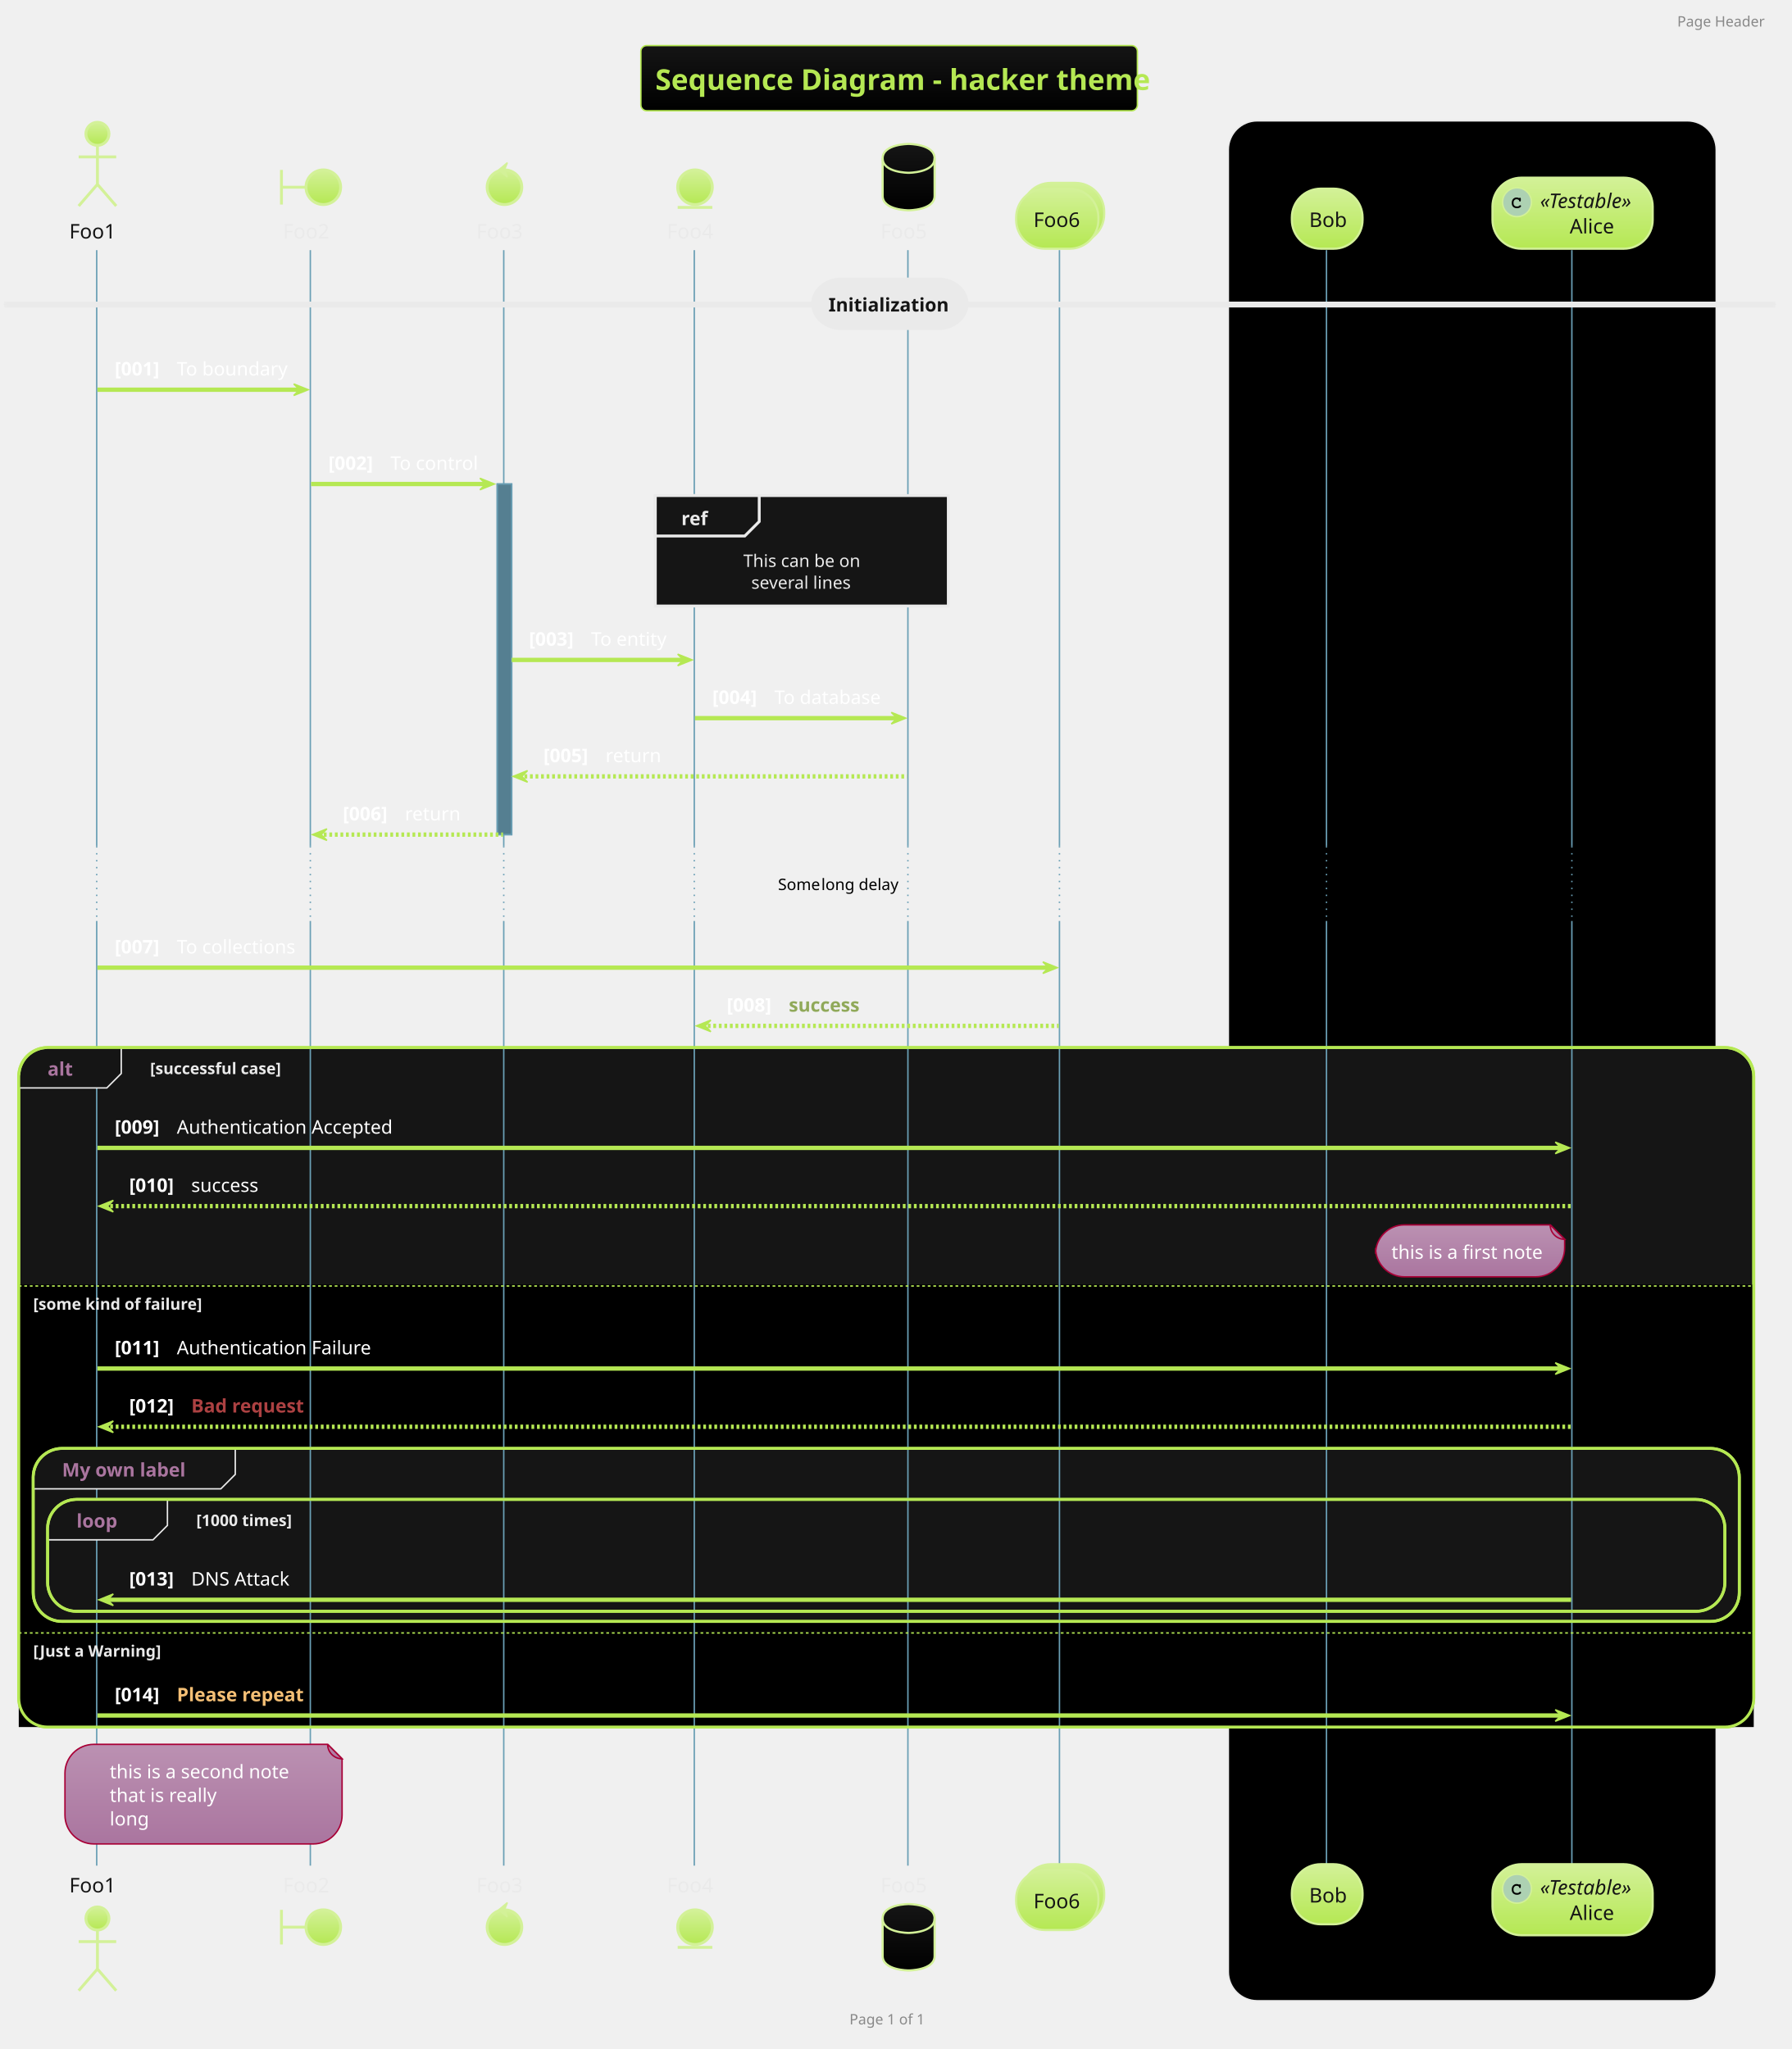
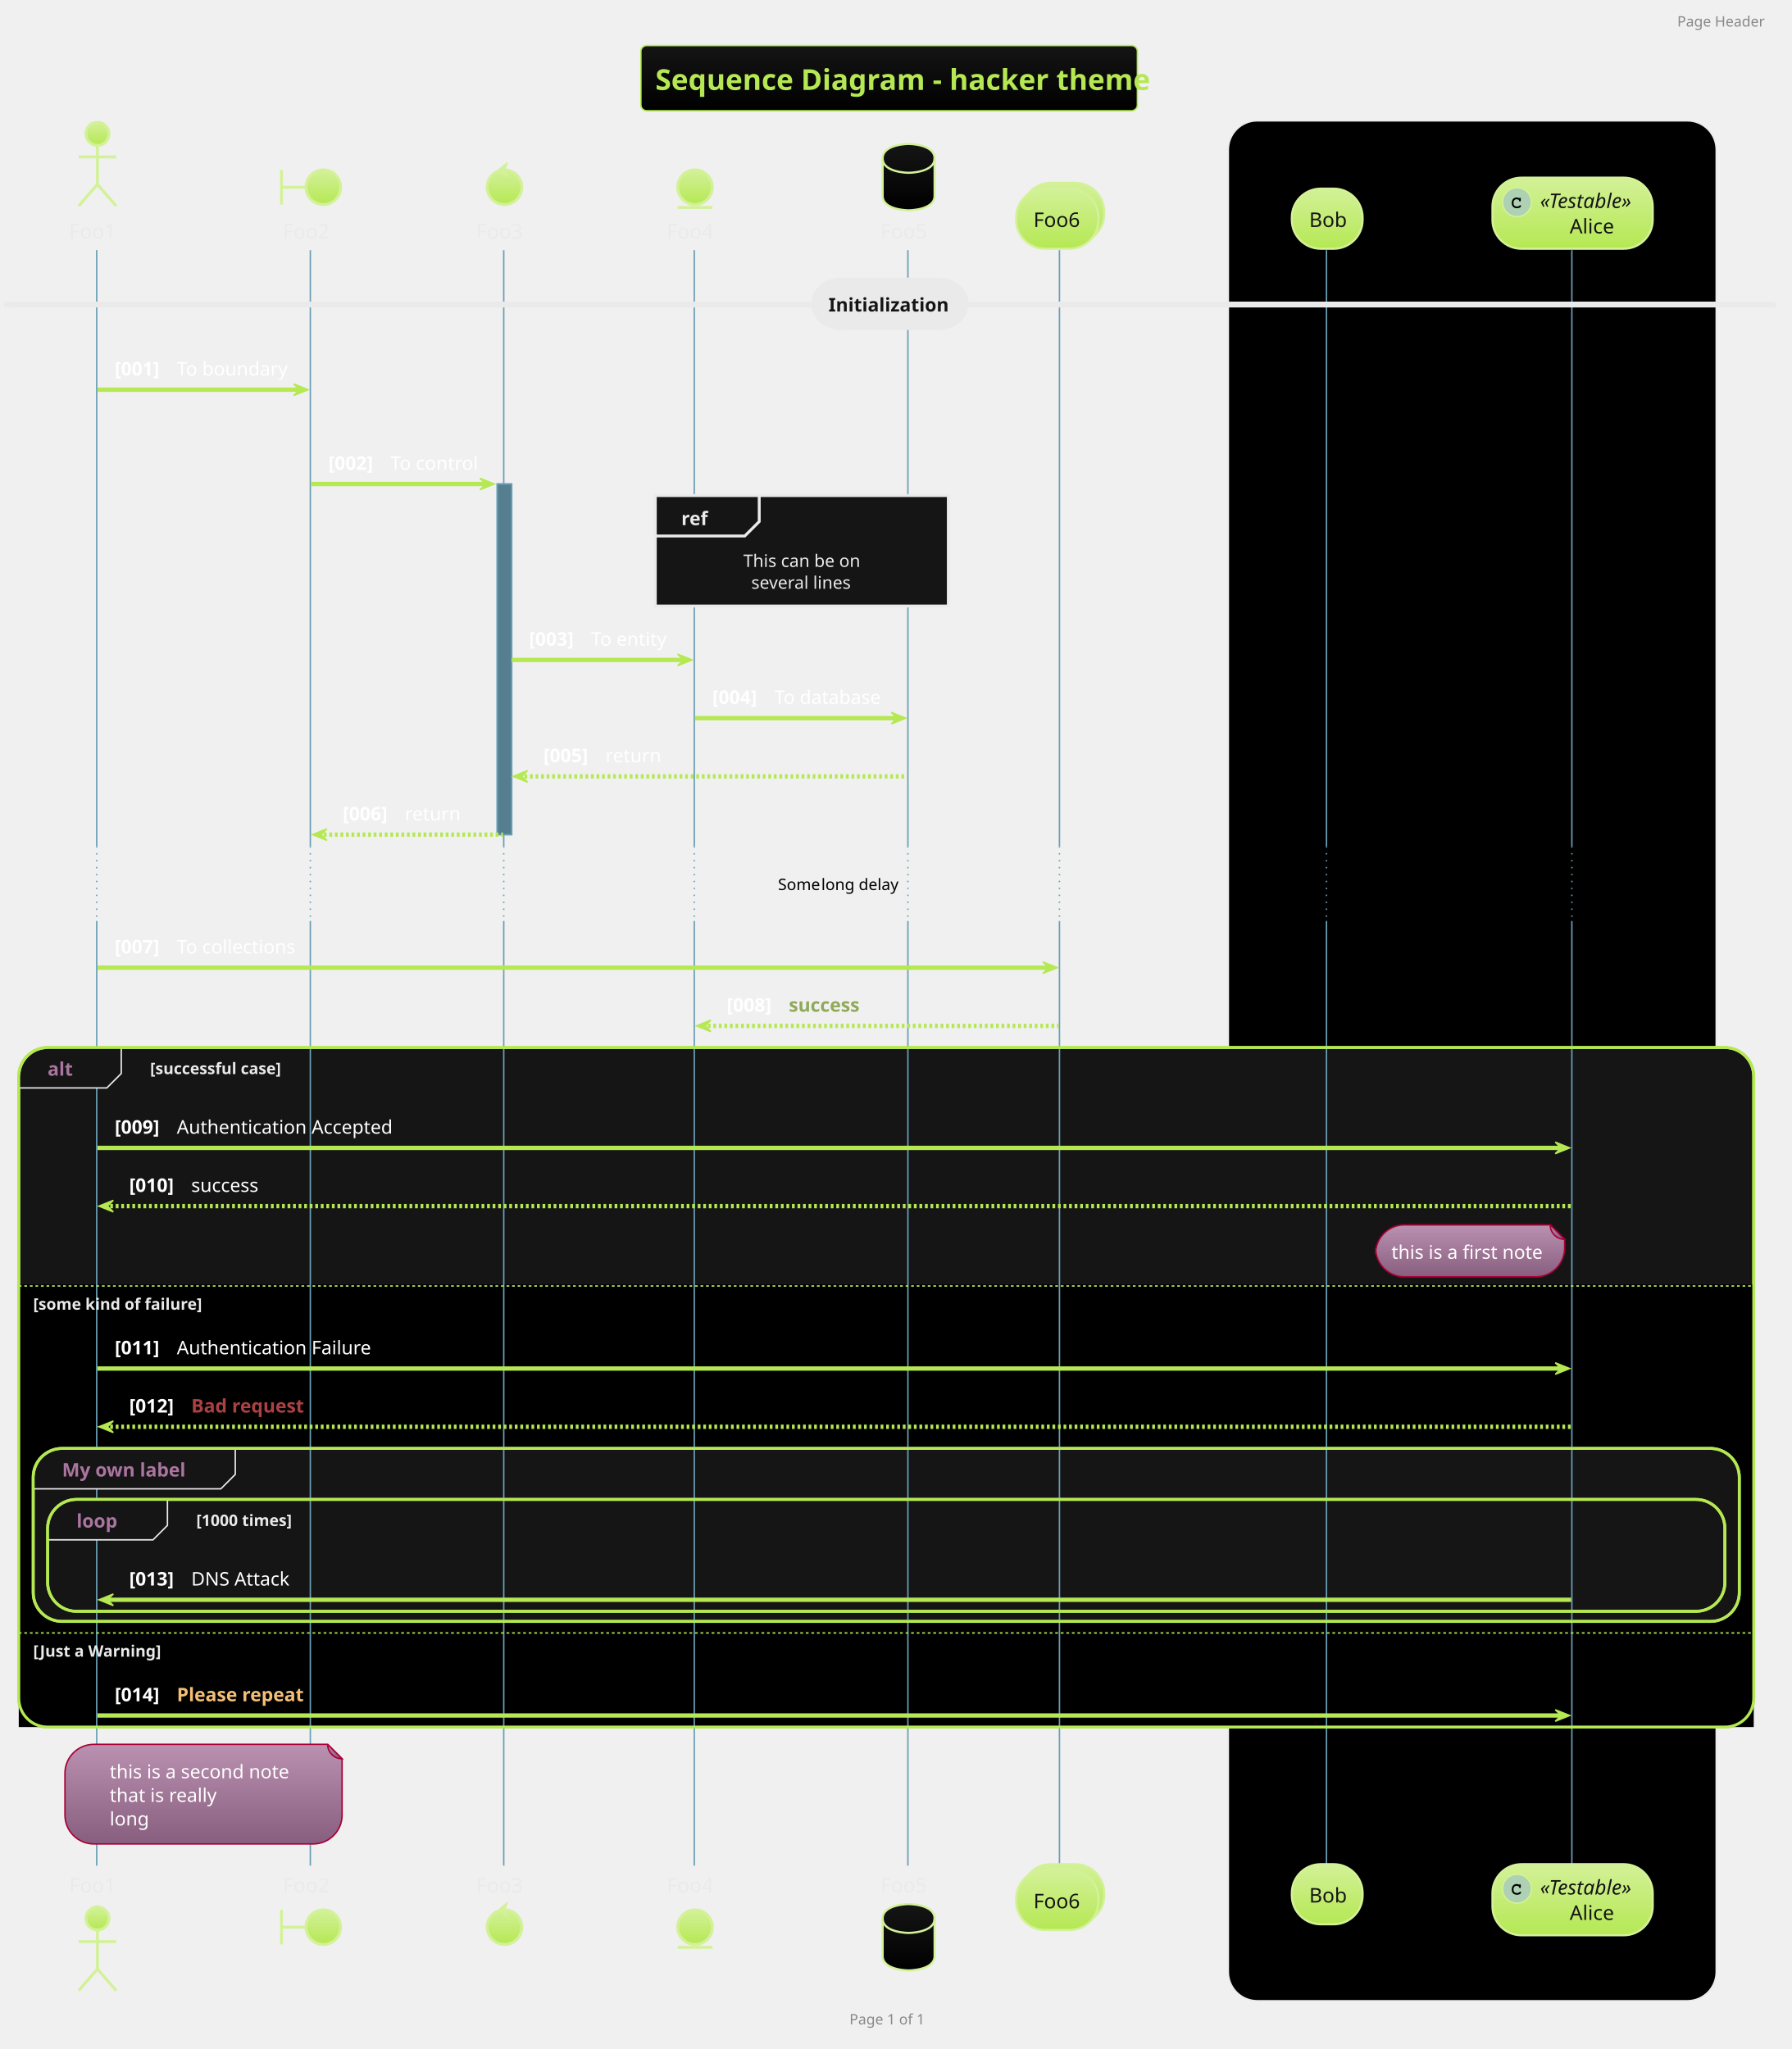
<svg xmlns="http://www.w3.org/2000/svg" contentScriptType="application/ecmascript" contentStyleType="text/css" height="1479.167px" preserveAspectRatio="none" style="width:1293px;height:1479px;background:#000000;" version="1.1" viewBox="0 0 1293 1479" width="1293.75px" zoomAndPan="magnify">
  <defs>
-     <linearGradient id="g1yln9c5dm3n90" x1="50%" x2="50%" y1="0%" y2="100%">
+     <linearGradient id="g5j2tnx1p7xu50" x1="50%" x2="50%" y1="0%" y2="100%">
      <stop offset="0%" stop-color="#151515" />
      <stop offset="100%" stop-color="#000000" />
    </linearGradient>
-     <linearGradient id="g1yln9c5dm3n91" x1="50%" x2="50%" y1="0%" y2="100%">
+     <linearGradient id="g5j2tnx1p7xu51" x1="50%" x2="50%" y1="0%" y2="100%">
      <stop offset="0%" stop-color="#D3F198" />
      <stop offset="100%" stop-color="#B5E853" />
    </linearGradient>
-     <linearGradient id="g1yln9c5dm3n92" x1="50%" x2="50%" y1="0%" y2="100%">
+     <linearGradient id="g5j2tnx1p7xu52" x1="50%" x2="50%" y1="0%" y2="100%">
      <stop offset="0%" stop-color="#BB91B2" />
-       <stop offset="100%" stop-color="#AA759F" />
+       <stop offset="100%" stop-color="#885E7F" />
    </linearGradient>
  </defs>
  <g>
-     <rect fill="url(#g1yln9c5dm3n90)" height="47.038" rx="4.167" ry="4.167" style="stroke: #B5E853; stroke-width: 1.042;" width="358.333" x="462.5" y="32.894" />
+     <rect fill="url(#g5j2tnx1p7xu50)" height="47.038" rx="4.167" ry="4.167" style="stroke: #B5E853; stroke-width: 1.042;" width="358.333" x="462.5" y="32.894" />
    <text fill="#B5E853" font-family="&quot;Verdana&quot;" font-size="20.833" font-weight="bold" lengthAdjust="spacingAndGlyphs" textLength="337.5" x="472.917" y="64.937">Sequence Diagram - hacker theme</text>
    <rect fill="#000000" height="1356.95" rx="20.833" ry="20.833" style="stroke: #EAEAEA; stroke-width: 1.042;" width="352.083" x="886.458" y="87.223" />
    <text fill="#000000" font-family="&quot;Verdana&quot;" font-size="13.542" font-weight="bold" lengthAdjust="spacingAndGlyphs" textLength="105.208" x="1009.896" y="106.489">Internal Service</text>
    <rect fill="#557F91" height="253.068" style="stroke: #6A9FB5; stroke-width: 1.042;" width="10.417" x="358.854" y="349.373" />
    <rect fill="#151515" height="490.478" rx="20.833" ry="20.833" style="stroke: #B5E853; stroke-width: 2.083;" width="1252.083" x="13.542" y="756.128" />
    <rect fill="#000000" height="250.448" style="stroke: none; stroke-width: 1.042;" width="1252.083" x="13.542" y="927.213" />
    <rect fill="#151515" height="124.886" rx="20.833" ry="20.833" style="stroke: #B5E853; stroke-width: 2.083;" width="1231.25" x="23.958" y="1045.483" />
    <rect fill="#151515" height="80.77" rx="20.833" ry="20.833" style="stroke: #B5E853; stroke-width: 2.083;" width="1210.417" x="34.375" y="1082.308" />
    <rect fill="#000000" height="68.945" style="stroke: none; stroke-width: 1.042;" width="1252.083" x="13.542" y="1177.661" />
    <line style="stroke: #6A9FB5; stroke-width: 1.042;" x1="69.792" x2="69.792" y1="180.566" y2="610.775" />
    <line style="stroke: #6A9FB5; stroke-width: 1.042; stroke-dasharray: 1.0,4.0;" x1="69.792" x2="69.792" y1="610.775" y2="664.77" />
    <line style="stroke: #6A9FB5; stroke-width: 1.042;" x1="69.792" x2="69.792" y1="664.77" y2="1346.663" />
    <line style="stroke: #6A9FB5; stroke-width: 1.042;" x1="223.958" x2="223.958" y1="180.566" y2="610.775" />
    <line style="stroke: #6A9FB5; stroke-width: 1.042; stroke-dasharray: 1.0,4.0;" x1="223.958" x2="223.958" y1="610.775" y2="664.77" />
    <line style="stroke: #6A9FB5; stroke-width: 1.042;" x1="223.958" x2="223.958" y1="664.77" y2="1346.663" />
    <line style="stroke: #6A9FB5; stroke-width: 1.042;" x1="363.542" x2="363.542" y1="180.566" y2="610.775" />
    <line style="stroke: #6A9FB5; stroke-width: 1.042; stroke-dasharray: 1.0,4.0;" x1="363.542" x2="363.542" y1="610.775" y2="664.77" />
    <line style="stroke: #6A9FB5; stroke-width: 1.042;" x1="363.542" x2="363.542" y1="664.77" y2="1346.663" />
    <line style="stroke: #6A9FB5; stroke-width: 1.042;" x1="501.042" x2="501.042" y1="180.566" y2="610.775" />
    <line style="stroke: #6A9FB5; stroke-width: 1.042; stroke-dasharray: 1.0,4.0;" x1="501.042" x2="501.042" y1="610.775" y2="664.77" />
    <line style="stroke: #6A9FB5; stroke-width: 1.042;" x1="501.042" x2="501.042" y1="664.77" y2="1346.663" />
    <line style="stroke: #6A9FB5; stroke-width: 1.042;" x1="655.208" x2="655.208" y1="180.566" y2="610.775" />
    <line style="stroke: #6A9FB5; stroke-width: 1.042; stroke-dasharray: 1.0,4.0;" x1="655.208" x2="655.208" y1="610.775" y2="664.77" />
    <line style="stroke: #6A9FB5; stroke-width: 1.042;" x1="655.208" x2="655.208" y1="664.77" y2="1346.663" />
    <line style="stroke: #6A9FB5; stroke-width: 1.042;" x1="764.583" x2="764.583" y1="180.566" y2="610.775" />
    <line style="stroke: #6A9FB5; stroke-width: 1.042; stroke-dasharray: 1.0,4.0;" x1="764.583" x2="764.583" y1="610.775" y2="664.77" />
    <line style="stroke: #6A9FB5; stroke-width: 1.042;" x1="764.583" x2="764.583" y1="664.77" y2="1346.663" />
    <line style="stroke: #6A9FB5; stroke-width: 1.042;" x1="957.292" x2="957.292" y1="180.566" y2="610.775" />
    <line style="stroke: #6A9FB5; stroke-width: 1.042; stroke-dasharray: 1.0,4.0;" x1="957.292" x2="957.292" y1="610.775" y2="664.77" />
    <line style="stroke: #6A9FB5; stroke-width: 1.042;" x1="957.292" x2="957.292" y1="664.77" y2="1346.663" />
    <line style="stroke: #6A9FB5; stroke-width: 1.042;" x1="1134.375" x2="1134.375" y1="180.566" y2="610.775" />
    <line style="stroke: #6A9FB5; stroke-width: 1.042; stroke-dasharray: 1.0,4.0;" x1="1134.375" x2="1134.375" y1="610.775" y2="664.77" />
    <line style="stroke: #6A9FB5; stroke-width: 1.042;" x1="1134.375" x2="1134.375" y1="664.77" y2="1346.663" />
-     <text fill="#151515" font-family="&quot;Verdana&quot;" font-size="14.583" lengthAdjust="spacingAndGlyphs" textLength="34.375" x="50" y="172.154">Foo1</text>
-     <ellipse cx="70.312" cy="96.598" fill="url(#g1yln9c5dm3n91)" rx="8.333" ry="8.333" style="stroke: #D3F198; stroke-width: 2.083;" />
+     <text fill="#EAEAEA" font-family="&quot;Verdana&quot;" font-size="14.583" lengthAdjust="spacingAndGlyphs" textLength="34.375" x="50" y="172.154">Foo1</text>
+     <ellipse cx="70.312" cy="96.598" fill="url(#g5j2tnx1p7xu51)" rx="8.333" ry="8.333" style="stroke: #D3F198; stroke-width: 2.083;" />
    <path d="M70.312,104.932 L70.312,133.057 M56.771,113.265 L83.854,113.265 M70.312,133.057 L56.771,148.682 M70.312,133.057 L83.854,148.682 " fill="none" style="stroke: #D3F198; stroke-width: 2.083;" />
-     <text fill="#151515" font-family="&quot;Verdana&quot;" font-size="14.583" lengthAdjust="spacingAndGlyphs" textLength="34.375" x="50" y="1365.969">Foo1</text>
-     <ellipse cx="70.312" cy="1384.798" fill="url(#g1yln9c5dm3n91)" rx="8.333" ry="8.333" style="stroke: #D3F198; stroke-width: 2.083;" />
+     <text fill="#EAEAEA" font-family="&quot;Verdana&quot;" font-size="14.583" lengthAdjust="spacingAndGlyphs" textLength="34.375" x="50" y="1365.969">Foo1</text>
+     <ellipse cx="70.312" cy="1384.798" fill="url(#g5j2tnx1p7xu51)" rx="8.333" ry="8.333" style="stroke: #D3F198; stroke-width: 2.083;" />
    <path d="M70.312,1393.131 L70.312,1421.256 M56.771,1401.465 L83.854,1401.465 M70.312,1421.256 L56.771,1436.881 M70.312,1421.256 L83.854,1436.881 " fill="none" style="stroke: #D3F198; stroke-width: 2.083;" />
    <text fill="#EAEAEA" font-family="&quot;Verdana&quot;" font-size="14.583" lengthAdjust="spacingAndGlyphs" textLength="34.375" x="204.167" y="172.154">Foo2</text>
    <path d="M203.125,122.64 L203.125,147.64 M203.125,135.14 L220.833,135.14 " fill="none" style="stroke: #D3F198; stroke-width: 2.083;" />
-     <ellipse cx="233.333" cy="135.14" fill="url(#g1yln9c5dm3n91)" rx="12.5" ry="12.5" style="stroke: #D3F198; stroke-width: 2.083;" />
+     <ellipse cx="233.333" cy="135.14" fill="url(#g5j2tnx1p7xu51)" rx="12.5" ry="12.5" style="stroke: #D3F198; stroke-width: 2.083;" />
    <text fill="#EAEAEA" font-family="&quot;Verdana&quot;" font-size="14.583" lengthAdjust="spacingAndGlyphs" textLength="34.375" x="204.167" y="1365.969">Foo2</text>
    <path d="M203.125,1378.548 L203.125,1403.548 M203.125,1391.048 L220.833,1391.048 " fill="none" style="stroke: #D3F198; stroke-width: 2.083;" />
-     <ellipse cx="233.333" cy="1391.048" fill="url(#g1yln9c5dm3n91)" rx="12.5" ry="12.5" style="stroke: #D3F198; stroke-width: 2.083;" />
+     <ellipse cx="233.333" cy="1391.048" fill="url(#g5j2tnx1p7xu51)" rx="12.5" ry="12.5" style="stroke: #D3F198; stroke-width: 2.083;" />
    <text fill="#EAEAEA" font-family="&quot;Verdana&quot;" font-size="14.583" lengthAdjust="spacingAndGlyphs" textLength="34.375" x="343.75" y="172.154">Foo3</text>
-     <ellipse cx="364.062" cy="135.14" fill="url(#g1yln9c5dm3n91)" rx="12.5" ry="12.5" style="stroke: #D3F198; stroke-width: 2.083;" />
+     <ellipse cx="364.062" cy="135.14" fill="url(#g5j2tnx1p7xu51)" rx="12.5" ry="12.5" style="stroke: #D3F198; stroke-width: 2.083;" />
    <polygon fill="#D3F198" points="359.896,122.64,366.146,117.432,364.062,122.64,366.146,127.848,359.896,122.64" style="stroke: #D3F198; stroke-width: 1.042;" />
    <text fill="#EAEAEA" font-family="&quot;Verdana&quot;" font-size="14.583" lengthAdjust="spacingAndGlyphs" textLength="34.375" x="343.75" y="1365.969">Foo3</text>
-     <ellipse cx="364.062" cy="1391.048" fill="url(#g1yln9c5dm3n91)" rx="12.5" ry="12.5" style="stroke: #D3F198; stroke-width: 2.083;" />
+     <ellipse cx="364.062" cy="1391.048" fill="url(#g5j2tnx1p7xu51)" rx="12.5" ry="12.5" style="stroke: #D3F198; stroke-width: 2.083;" />
    <polygon fill="#D3F198" points="359.896,1378.548,366.146,1373.34,364.062,1378.548,366.146,1383.756,359.896,1378.548" style="stroke: #D3F198; stroke-width: 1.042;" />
    <text fill="#EAEAEA" font-family="&quot;Verdana&quot;" font-size="14.583" lengthAdjust="spacingAndGlyphs" textLength="34.375" x="481.25" y="172.154">Foo4</text>
-     <ellipse cx="501.562" cy="135.14" fill="url(#g1yln9c5dm3n91)" rx="12.5" ry="12.5" style="stroke: #D3F198; stroke-width: 2.083;" />
+     <ellipse cx="501.562" cy="135.14" fill="url(#g5j2tnx1p7xu51)" rx="12.5" ry="12.5" style="stroke: #D3F198; stroke-width: 2.083;" />
    <line style="stroke: #D3F198; stroke-width: 2.083;" x1="489.062" x2="514.062" y1="149.723" y2="149.723" />
    <text fill="#EAEAEA" font-family="&quot;Verdana&quot;" font-size="14.583" lengthAdjust="spacingAndGlyphs" textLength="34.375" x="481.25" y="1365.969">Foo4</text>
-     <ellipse cx="501.562" cy="1391.048" fill="url(#g1yln9c5dm3n91)" rx="12.5" ry="12.5" style="stroke: #D3F198; stroke-width: 2.083;" />
+     <ellipse cx="501.562" cy="1391.048" fill="url(#g5j2tnx1p7xu51)" rx="12.5" ry="12.5" style="stroke: #D3F198; stroke-width: 2.083;" />
    <line style="stroke: #D3F198; stroke-width: 2.083;" x1="489.062" x2="514.062" y1="1405.631" y2="1405.631" />
    <text fill="#EAEAEA" font-family="&quot;Verdana&quot;" font-size="14.583" lengthAdjust="spacingAndGlyphs" textLength="34.375" x="635.417" y="172.154">Foo5</text>
-     <path d="M636.979,114.307 C636.979,103.89 655.729,103.89 655.729,103.89 C655.729,103.89 674.479,103.89 674.479,114.307 L674.479,141.39 C674.479,151.807 655.729,151.807 655.729,151.807 C655.729,151.807 636.979,151.807 636.979,141.39 L636.979,114.307 " fill="url(#g1yln9c5dm3n90)" style="stroke: #D3F198; stroke-width: 1.562;" />
+     <path d="M636.979,114.307 C636.979,103.89 655.729,103.89 655.729,103.89 C655.729,103.89 674.479,103.89 674.479,114.307 L674.479,141.39 C674.479,151.807 655.729,151.807 655.729,151.807 C655.729,151.807 636.979,151.807 636.979,141.39 L636.979,114.307 " fill="url(#g5j2tnx1p7xu50)" style="stroke: #D3F198; stroke-width: 1.562;" />
    <path d="M636.979,114.307 C636.979,124.723 655.729,124.723 655.729,124.723 C655.729,124.723 674.479,124.723 674.479,114.307 " fill="none" style="stroke: #D3F198; stroke-width: 1.562;" />
    <text fill="#EAEAEA" font-family="&quot;Verdana&quot;" font-size="14.583" lengthAdjust="spacingAndGlyphs" textLength="34.375" x="635.417" y="1365.969">Foo5</text>
-     <path d="M636.979,1384.798 C636.979,1374.381 655.729,1374.381 655.729,1374.381 C655.729,1374.381 674.479,1374.381 674.479,1384.798 L674.479,1411.881 C674.479,1422.298 655.729,1422.298 655.729,1422.298 C655.729,1422.298 636.979,1422.298 636.979,1411.881 L636.979,1384.798 " fill="url(#g1yln9c5dm3n90)" style="stroke: #D3F198; stroke-width: 1.562;" />
+     <path d="M636.979,1384.798 C636.979,1374.381 655.729,1374.381 655.729,1374.381 C655.729,1374.381 674.479,1374.381 674.479,1384.798 L674.479,1411.881 C674.479,1422.298 655.729,1422.298 655.729,1422.298 C655.729,1422.298 636.979,1422.298 636.979,1411.881 L636.979,1384.798 " fill="url(#g5j2tnx1p7xu50)" style="stroke: #D3F198; stroke-width: 1.562;" />
    <path d="M636.979,1384.798 C636.979,1395.215 655.729,1395.215 655.729,1395.215 C655.729,1395.215 674.479,1395.215 674.479,1384.798 " fill="none" style="stroke: #D3F198; stroke-width: 1.562;" />
-     <rect fill="url(#g1yln9c5dm3n91)" height="43.343" rx="20.833" ry="20.833" style="stroke: #D3F198; stroke-width: 1.562;" width="59.375" x="737.5" y="132.015" />
-     <rect fill="url(#g1yln9c5dm3n91)" height="43.343" rx="20.833" ry="20.833" style="stroke: #D3F198; stroke-width: 1.562;" width="59.375" x="733.333" y="136.182" />
+     <rect fill="url(#g5j2tnx1p7xu51)" height="43.343" rx="20.833" ry="20.833" style="stroke: #D3F198; stroke-width: 1.562;" width="59.375" x="737.5" y="132.015" />
+     <rect fill="url(#g5j2tnx1p7xu51)" height="43.343" rx="20.833" ry="20.833" style="stroke: #D3F198; stroke-width: 1.562;" width="59.375" x="733.333" y="136.182" />
    <text fill="#151515" font-family="&quot;Verdana&quot;" font-size="14.583" lengthAdjust="spacingAndGlyphs" textLength="34.375" x="745.833" y="163.82">Foo6</text>
-     <rect fill="url(#g1yln9c5dm3n91)" height="43.343" rx="20.833" ry="20.833" style="stroke: #D3F198; stroke-width: 1.562;" width="59.375" x="737.5" y="1345.622" />
-     <rect fill="url(#g1yln9c5dm3n91)" height="43.343" rx="20.833" ry="20.833" style="stroke: #D3F198; stroke-width: 1.562;" width="59.375" x="733.333" y="1349.788" />
+     <rect fill="url(#g5j2tnx1p7xu51)" height="43.343" rx="20.833" ry="20.833" style="stroke: #D3F198; stroke-width: 1.562;" width="59.375" x="737.5" y="1345.622" />
+     <rect fill="url(#g5j2tnx1p7xu51)" height="43.343" rx="20.833" ry="20.833" style="stroke: #D3F198; stroke-width: 1.562;" width="59.375" x="733.333" y="1349.788" />
    <text fill="#151515" font-family="&quot;Verdana&quot;" font-size="14.583" lengthAdjust="spacingAndGlyphs" textLength="34.375" x="745.833" y="1377.427">Foo6</text>
-     <rect fill="url(#g1yln9c5dm3n91)" height="43.343" rx="20.833" ry="20.833" style="stroke: #D3F198; stroke-width: 1.562;" width="51.042" x="932.292" y="136.182" />
+     <rect fill="url(#g5j2tnx1p7xu51)" height="43.343" rx="20.833" ry="20.833" style="stroke: #D3F198; stroke-width: 1.562;" width="51.042" x="932.292" y="136.182" />
    <text fill="#151515" font-family="&quot;Verdana&quot;" font-size="14.583" lengthAdjust="spacingAndGlyphs" textLength="26.042" x="944.792" y="163.82">Bob</text>
-     <rect fill="url(#g1yln9c5dm3n91)" height="43.343" rx="20.833" ry="20.833" style="stroke: #D3F198; stroke-width: 1.562;" width="51.042" x="932.292" y="1345.622" />
+     <rect fill="url(#g5j2tnx1p7xu51)" height="43.343" rx="20.833" ry="20.833" style="stroke: #D3F198; stroke-width: 1.562;" width="51.042" x="932.292" y="1345.622" />
    <text fill="#151515" font-family="&quot;Verdana&quot;" font-size="14.583" lengthAdjust="spacingAndGlyphs" textLength="26.042" x="944.792" y="1373.261">Bob</text>
-     <rect fill="url(#g1yln9c5dm3n91)" height="51.27" rx="20.833" ry="20.833" style="stroke: #D3F198; stroke-width: 1.562;" width="115.625" x="1077.083" y="128.255" />
+     <rect fill="url(#g5j2tnx1p7xu51)" height="51.27" rx="20.833" ry="20.833" style="stroke: #D3F198; stroke-width: 1.562;" width="115.625" x="1077.083" y="128.255" />
    <ellipse cx="1094.792" cy="145.964" fill="#ADD1B2" rx="10.417" ry="10.417" style="stroke: #D3F198; stroke-width: 1.042;" />
    <path d="M1096.338,143.05 Q1096.452,142.887 1096.59,142.806 Q1096.728,142.725 1096.891,142.725 Q1097.168,142.725 1097.339,142.92 Q1097.51,143.115 1097.51,143.555 L1097.51,144.629 Q1097.51,145.068 1097.339,145.264 Q1097.168,145.459 1096.891,145.459 Q1096.631,145.459 1096.484,145.312 Q1096.338,145.182 1096.256,144.792 Q1096.224,144.531 1096.094,144.401 Q1095.833,144.124 1095.386,143.962 Q1094.938,143.799 1094.482,143.799 Q1093.929,143.799 1093.457,144.043 Q1092.985,144.287 1092.627,144.832 Q1092.269,145.378 1092.269,146.143 L1092.269,146.956 Q1092.269,147.852 1092.928,148.454 Q1093.587,149.056 1094.743,149.056 Q1095.443,149.056 1095.931,148.877 Q1096.208,148.763 1096.517,148.438 Q1096.712,148.242 1096.826,148.185 Q1096.94,148.128 1097.07,148.128 Q1097.331,148.128 1097.518,148.315 Q1097.705,148.503 1097.705,148.763 Q1097.705,149.023 1097.445,149.316 Q1097.07,149.74 1096.484,149.984 Q1095.703,150.309 1094.759,150.309 Q1093.636,150.309 1092.757,149.853 Q1092.025,149.495 1091.52,148.698 Q1091.016,147.9 1091.016,146.973 L1091.016,146.126 Q1091.016,145.15 1091.471,144.303 Q1091.927,143.457 1092.733,143.001 Q1093.538,142.546 1094.434,142.546 Q1094.987,142.546 1095.459,142.668 Q1095.931,142.79 1096.338,143.05 Z " />
    <text fill="#151515" font-family="&quot;Verdana&quot;" font-size="14.583" font-style="italic" lengthAdjust="spacingAndGlyphs" textLength="73.958" x="1111.458" y="150.13">«Testable»</text>
    <text fill="#151515" font-family="&quot;Verdana&quot;" font-size="14.583" lengthAdjust="spacingAndGlyphs" textLength="31.25" x="1132.812" y="168.473">Alice</text>
-     <rect fill="url(#g1yln9c5dm3n91)" height="51.27" rx="20.833" ry="20.833" style="stroke: #D3F198; stroke-width: 1.562;" width="115.625" x="1077.083" y="1345.622" />
+     <rect fill="url(#g5j2tnx1p7xu51)" height="51.27" rx="20.833" ry="20.833" style="stroke: #D3F198; stroke-width: 1.562;" width="115.625" x="1077.083" y="1345.622" />
    <ellipse cx="1094.792" cy="1363.33" fill="#ADD1B2" rx="10.417" ry="10.417" style="stroke: #D3F198; stroke-width: 1.042;" />
    <path d="M1096.338,1360.417 Q1096.452,1360.254 1096.59,1360.172 Q1096.728,1360.091 1096.891,1360.091 Q1097.168,1360.091 1097.339,1360.286 Q1097.51,1360.482 1097.51,1360.921 L1097.51,1361.995 Q1097.51,1362.435 1097.339,1362.63 Q1097.168,1362.825 1096.891,1362.825 Q1096.631,1362.825 1096.484,1362.679 Q1096.338,1362.549 1096.256,1362.158 Q1096.224,1361.898 1096.094,1361.768 Q1095.833,1361.491 1095.386,1361.328 Q1094.938,1361.165 1094.482,1361.165 Q1093.929,1361.165 1093.457,1361.409 Q1092.985,1361.654 1092.627,1362.199 Q1092.269,1362.744 1092.269,1363.509 L1092.269,1364.323 Q1092.269,1365.218 1092.928,1365.82 Q1093.587,1366.422 1094.743,1366.422 Q1095.443,1366.422 1095.931,1366.244 Q1096.208,1366.13 1096.517,1365.804 Q1096.712,1365.609 1096.826,1365.552 Q1096.94,1365.495 1097.07,1365.495 Q1097.331,1365.495 1097.518,1365.682 Q1097.705,1365.869 1097.705,1366.13 Q1097.705,1366.39 1097.445,1366.683 Q1097.07,1367.106 1096.484,1367.35 Q1095.703,1367.676 1094.759,1367.676 Q1093.636,1367.676 1092.757,1367.22 Q1092.025,1366.862 1091.52,1366.064 Q1091.016,1365.267 1091.016,1364.339 L1091.016,1363.493 Q1091.016,1362.516 1091.471,1361.67 Q1091.927,1360.824 1092.733,1360.368 Q1093.538,1359.912 1094.434,1359.912 Q1094.987,1359.912 1095.459,1360.034 Q1095.931,1360.156 1096.338,1360.417 Z " />
    <text fill="#151515" font-family="&quot;Verdana&quot;" font-size="14.583" font-style="italic" lengthAdjust="spacingAndGlyphs" textLength="73.958" x="1111.458" y="1367.497">«Testable»</text>
    <text fill="#151515" font-family="&quot;Verdana&quot;" font-size="14.583" lengthAdjust="spacingAndGlyphs" textLength="31.25" x="1132.812" y="1385.84">Alice</text>
    <rect fill="#557F91" height="253.068" style="stroke: #6A9FB5; stroke-width: 1.042;" width="10.417" x="358.854" y="349.373" />
    <rect fill="#EAEAEA" height="3.125" rx="20.833" ry="20.833" style="stroke: #EAEAEA; stroke-width: 1.042;" width="1278.125" x="3.125" y="218.25" />
    <line style="stroke: #EAEAEA; stroke-width: 1.042;" x1="3.125" x2="1281.25" y1="218.25" y2="218.25" />
    <line style="stroke: #EAEAEA; stroke-width: 1.042;" x1="3.125" x2="1281.25" y1="221.375" y2="221.375" />
    <rect fill="#EAEAEA" height="35.783" rx="20.833" ry="20.833" style="stroke: #EAEAEA; stroke-width: 2.083;" width="111.458" x="586.458" y="201.4" />
    <text fill="#151515" font-family="&quot;Verdana&quot;" font-size="13.542" font-weight="bold" lengthAdjust="spacingAndGlyphs" textLength="82.292" x="597.917" y="224.832">Initialization</text>
    <polygon fill="#B5E853" points="211.979,277.132,222.396,281.299,211.979,285.466,216.146,281.299" style="stroke: #B5E853; stroke-width: 1.042;" />
    <line style="stroke: #B5E853; stroke-width: 3.125;" x1="70.312" x2="218.229" y1="281.299" y2="281.299" />
    <text fill="#FFFFFF" font-family="&quot;Verdana&quot;" font-size="13.542" font-weight="bold" lengthAdjust="spacingAndGlyphs" textLength="30.208" x="82.812" y="271.032">[001]</text>
    <text fill="#FFFFFF" font-family="&quot;Verdana&quot;" font-size="13.542" lengthAdjust="spacingAndGlyphs" textLength="73.958" x="127.604" y="271.032">To boundary</text>
    <polygon fill="#B5E853" points="346.354,345.207,356.771,349.373,346.354,353.54,350.521,349.373" style="stroke: #B5E853; stroke-width: 1.042;" />
    <line style="stroke: #B5E853; stroke-width: 3.125;" x1="224.479" x2="352.604" y1="349.373" y2="349.373" />
    <text fill="#FFFFFF" font-family="&quot;Verdana&quot;" font-size="13.542" font-weight="bold" lengthAdjust="spacingAndGlyphs" textLength="30.208" x="236.979" y="339.106">[002]</text>
    <text fill="#FFFFFF" font-family="&quot;Verdana&quot;" font-size="13.542" lengthAdjust="spacingAndGlyphs" textLength="59.375" x="281.771" y="339.106">To control</text>
    <rect fill="#151515" height="79.728" style="stroke: #EAEAEA; stroke-width: 2.083;" width="211.458" x="472.917" y="357.707" />
    <polygon fill="#151515" points="472.917,357.707,547.917,357.707,547.917,376.457,537.5,386.873,472.917,386.873,472.917,357.707" style="stroke: #EAEAEA; stroke-width: 2.083;" />
    <text fill="#EAEAEA" font-family="&quot;Verdana&quot;" font-size="13.542" font-weight="bold" lengthAdjust="spacingAndGlyphs" textLength="17.708" x="491.667" y="379.056">ref</text>
    <text fill="#EAEAEA" font-family="&quot;Verdana&quot;" font-size="12.5" lengthAdjust="spacingAndGlyphs" textLength="84.375" x="536.458" y="409.224">This can be on</text>
    <text fill="#EAEAEA" font-family="&quot;Verdana&quot;" font-size="12.5" lengthAdjust="spacingAndGlyphs" textLength="72.917" x="542.188" y="424.947">several lines</text>
    <polygon fill="#B5E853" points="489.062,472.176,499.479,476.343,489.062,480.509,493.229,476.343" style="stroke: #B5E853; stroke-width: 1.042;" />
    <line style="stroke: #B5E853; stroke-width: 3.125;" x1="369.271" x2="495.312" y1="476.343" y2="476.343" />
    <text fill="#FFFFFF" font-family="&quot;Verdana&quot;" font-size="13.542" font-weight="bold" lengthAdjust="spacingAndGlyphs" textLength="30.208" x="381.771" y="466.076">[003]</text>
    <text fill="#FFFFFF" font-family="&quot;Verdana&quot;" font-size="13.542" lengthAdjust="spacingAndGlyphs" textLength="52.083" x="426.562" y="466.076">To entity</text>
    <polygon fill="#B5E853" points="643.229,514.209,653.646,518.376,643.229,522.542,647.396,518.376" style="stroke: #B5E853; stroke-width: 1.042;" />
    <line style="stroke: #B5E853; stroke-width: 3.125;" x1="501.562" x2="649.479" y1="518.376" y2="518.376" />
    <text fill="#FFFFFF" font-family="&quot;Verdana&quot;" font-size="13.542" font-weight="bold" lengthAdjust="spacingAndGlyphs" textLength="30.208" x="514.062" y="508.108">[004]</text>
    <text fill="#FFFFFF" font-family="&quot;Verdana&quot;" font-size="13.542" lengthAdjust="spacingAndGlyphs" textLength="73.958" x="558.854" y="508.108">To database</text>
    <polygon fill="#B5E853" points="380.729,556.242,370.312,560.409,380.729,564.575,376.562,560.409" style="stroke: #B5E853; stroke-width: 1.042;" />
    <line style="stroke: #B5E853; stroke-width: 3.125; stroke-dasharray: 2.0,2.0;" x1="374.479" x2="654.688" y1="560.409" y2="560.409" />
    <text fill="#FFFFFF" font-family="&quot;Verdana&quot;" font-size="13.542" font-weight="bold" lengthAdjust="spacingAndGlyphs" textLength="30.208" x="392.188" y="550.141">[005]</text>
    <text fill="#FFFFFF" font-family="&quot;Verdana&quot;" font-size="13.542" lengthAdjust="spacingAndGlyphs" textLength="34.375" x="436.979" y="550.141">return</text>
    <polygon fill="#B5E853" points="235.938,598.275,225.521,602.441,235.938,606.608,231.771,602.441" style="stroke: #B5E853; stroke-width: 1.042;" />
    <line style="stroke: #B5E853; stroke-width: 3.125; stroke-dasharray: 2.0,2.0;" x1="229.688" x2="363.021" y1="602.441" y2="602.441" />
    <text fill="#FFFFFF" font-family="&quot;Verdana&quot;" font-size="13.542" font-weight="bold" lengthAdjust="spacingAndGlyphs" textLength="30.208" x="247.396" y="592.174">[006]</text>
    <text fill="#FFFFFF" font-family="&quot;Verdana&quot;" font-size="13.542" lengthAdjust="spacingAndGlyphs" textLength="34.375" x="292.188" y="592.174">return</text>
    <text fill="#000000" font-family="&quot;Verdana&quot;" font-size="11.458" lengthAdjust="spacingAndGlyphs" textLength="28.125" x="561.458" y="642.461">Some</text>
    <text fill="#000000" font-family="&quot;Verdana&quot;" font-size="11.458" lengthAdjust="spacingAndGlyphs" textLength="51.042" x="592.708" y="642.461">long delay</text>
    <text fill="#000000" font-family="&quot;Verdana&quot;" font-size="11.458" lengthAdjust="spacingAndGlyphs" textLength="0" x="646.875" y="642.461" />
    <polygon fill="#B5E853" points="752.604,694.303,763.021,698.47,752.604,702.637,756.771,698.47" style="stroke: #B5E853; stroke-width: 1.042;" />
    <line style="stroke: #B5E853; stroke-width: 3.125;" x1="70.312" x2="758.854" y1="698.47" y2="698.47" />
    <text fill="#FFFFFF" font-family="&quot;Verdana&quot;" font-size="13.542" font-weight="bold" lengthAdjust="spacingAndGlyphs" textLength="30.208" x="82.812" y="688.203">[007]</text>
    <text fill="#FFFFFF" font-family="&quot;Verdana&quot;" font-size="13.542" lengthAdjust="spacingAndGlyphs" textLength="83.333" x="127.604" y="688.203">To collections</text>
    <polygon fill="#B5E853" points="513.021,736.336,502.604,740.503,513.021,744.67,508.854,740.503" style="stroke: #B5E853; stroke-width: 1.042;" />
    <line style="stroke: #B5E853; stroke-width: 3.125; stroke-dasharray: 2.0,2.0;" x1="506.771" x2="764.062" y1="740.503" y2="740.503" />
    <text fill="#FFFFFF" font-family="&quot;Verdana&quot;" font-size="13.542" font-weight="bold" lengthAdjust="spacingAndGlyphs" textLength="30.208" x="524.479" y="730.236">[008]</text>
    <text fill="#90A959" font-family="&quot;Verdana&quot;" font-size="13.542" font-weight="bold" lengthAdjust="spacingAndGlyphs" textLength="50" x="569.271" y="730.236">success</text>
    <path d="M34.375,756.128 L87.5,756.128 L87.5,774.878 L77.083,785.295 L13.542,785.295 L13.542,776.961 " fill="#151515" style="stroke: #EAEAEA; stroke-width: 1.042;" />
    <rect fill="none" height="490.478" rx="20.833" ry="20.833" style="stroke: #B5E853; stroke-width: 2.083;" width="1252.083" x="13.542" y="756.128" />
    <text fill="#AA759F" font-family="&quot;Verdana&quot;" font-size="13.542" font-weight="bold" lengthAdjust="spacingAndGlyphs" textLength="16.667" x="34.375" y="776.435">alt</text>
    <text fill="#EAEAEA" font-family="&quot;Verdana&quot;" font-size="11.458" font-weight="bold" lengthAdjust="spacingAndGlyphs" textLength="102.083" x="108.333" y="775.314">[successful case]</text>
    <polygon fill="#B5E853" points="1122.396,824.398,1132.812,828.564,1122.396,832.731,1126.562,828.564" style="stroke: #B5E853; stroke-width: 1.042;" />
    <line style="stroke: #B5E853; stroke-width: 3.125;" x1="70.312" x2="1128.646" y1="828.564" y2="828.564" />
    <text fill="#FFFFFF" font-family="&quot;Verdana&quot;" font-size="13.542" font-weight="bold" lengthAdjust="spacingAndGlyphs" textLength="30.208" x="82.812" y="818.297">[009]</text>
    <text fill="#FFFFFF" font-family="&quot;Verdana&quot;" font-size="13.542" lengthAdjust="spacingAndGlyphs" textLength="147.917" x="127.604" y="818.297">Authentication Accepted</text>
    <polygon fill="#B5E853" points="81.771,866.431,71.354,870.597,81.771,874.764,77.604,870.597" style="stroke: #B5E853; stroke-width: 1.042;" />
    <line style="stroke: #B5E853; stroke-width: 3.125; stroke-dasharray: 2.0,2.0;" x1="75.521" x2="1133.854" y1="870.597" y2="870.597" />
    <text fill="#FFFFFF" font-family="&quot;Verdana&quot;" font-size="13.542" font-weight="bold" lengthAdjust="spacingAndGlyphs" textLength="30.208" x="93.229" y="860.33">[010]</text>
    <text fill="#FFFFFF" font-family="&quot;Verdana&quot;" font-size="13.542" lengthAdjust="spacingAndGlyphs" textLength="51.042" x="138.021" y="860.33">success</text>
-     <path d="M992.708,904.972 L992.708,900.806 A20.833,20.833 0 0 0 1013.542,921.639 L1108.333,921.639 A20.833,20.833 0 0 0 1129.167,900.806 L1129.167,894.556 L1118.75,884.139 L1013.542,884.139 A20.833,20.833 0 0 0 992.708,904.972 " fill="url(#g1yln9c5dm3n92)" style="stroke: #A80036; stroke-width: 1.042;" />
-     <path d="M1118.75,884.139 L1118.75,884.139 A10.417,10.417 0 0 0 1129.167,894.556 L1129.167,894.556 L1118.75,884.139 " fill="url(#g1yln9c5dm3n92)" style="stroke: #A80036; stroke-width: 1.042;" />
+     <path d="M992.708,904.972 L992.708,900.806 A20.833,20.833 0 0 0 1013.542,921.639 L1108.333,921.639 A20.833,20.833 0 0 0 1129.167,900.806 L1129.167,894.556 L1118.75,884.139 L1013.542,884.139 A20.833,20.833 0 0 0 992.708,904.972 " fill="url(#g5j2tnx1p7xu52)" style="stroke: #A80036; stroke-width: 1.042;" />
+     <path d="M1118.75,884.139 L1118.75,884.139 A10.417,10.417 0 0 0 1129.167,894.556 L1129.167,894.556 L1118.75,884.139 " fill="url(#g5j2tnx1p7xu52)" style="stroke: #A80036; stroke-width: 1.042;" />
    <text fill="#FFFFFF" font-family="&quot;Verdana&quot;" font-size="13.542" lengthAdjust="spacingAndGlyphs" textLength="104.167" x="1004.167" y="908.613">this is a first note</text>
    <line style="stroke: #B5E853; stroke-width: 1.042; stroke-dasharray: 2.0,2.0;" x1="13.542" x2="1265.625" y1="928.255" y2="928.255" />
    <text fill="#EAEAEA" font-family="&quot;Verdana&quot;" font-size="11.458" font-weight="bold" lengthAdjust="spacingAndGlyphs" textLength="123.958" x="23.958" y="945.358">[some kind of failure]</text>
    <polygon fill="#B5E853" points="1122.396,983.659,1132.812,987.826,1122.396,991.992,1126.562,987.826" style="stroke: #B5E853; stroke-width: 1.042;" />
    <line style="stroke: #B5E853; stroke-width: 3.125;" x1="70.312" x2="1128.646" y1="987.826" y2="987.826" />
    <text fill="#FFFFFF" font-family="&quot;Verdana&quot;" font-size="13.542" font-weight="bold" lengthAdjust="spacingAndGlyphs" textLength="30.208" x="82.812" y="977.558">[011]</text>
    <text fill="#FFFFFF" font-family="&quot;Verdana&quot;" font-size="13.542" lengthAdjust="spacingAndGlyphs" textLength="131.25" x="127.604" y="977.558">Authentication Failure</text>
    <polygon fill="#B5E853" points="81.771,1025.692,71.354,1029.858,81.771,1034.025,77.604,1029.858" style="stroke: #B5E853; stroke-width: 1.042;" />
    <line style="stroke: #B5E853; stroke-width: 3.125; stroke-dasharray: 2.0,2.0;" x1="75.521" x2="1133.854" y1="1029.858" y2="1029.858" />
    <text fill="#FFFFFF" font-family="&quot;Verdana&quot;" font-size="13.542" font-weight="bold" lengthAdjust="spacingAndGlyphs" textLength="30.208" x="93.229" y="1019.591">[012]</text>
    <text fill="#AC4142" font-family="&quot;Verdana&quot;" font-size="13.542" font-weight="bold" lengthAdjust="spacingAndGlyphs" textLength="79.167" x="138.021" y="1019.591">Bad request</text>
    <path d="M44.792,1045.483 L169.792,1045.483 L169.792,1064.233 L159.375,1074.65 L23.958,1074.65 L23.958,1066.317 " fill="#151515" style="stroke: #EAEAEA; stroke-width: 1.042;" />
    <rect fill="none" height="124.886" rx="20.833" ry="20.833" style="stroke: #B5E853; stroke-width: 2.083;" width="1231.25" x="23.958" y="1045.483" />
    <text fill="#AA759F" font-family="&quot;Verdana&quot;" font-size="13.542" font-weight="bold" lengthAdjust="spacingAndGlyphs" textLength="88.542" x="44.792" y="1065.791">My own label</text>
    <path d="M55.208,1082.308 L120.833,1082.308 L120.833,1101.058 L110.417,1111.475 L34.375,1111.475 L34.375,1103.141 " fill="#151515" style="stroke: #EAEAEA; stroke-width: 1.042;" />
    <rect fill="none" height="80.77" rx="20.833" ry="20.833" style="stroke: #B5E853; stroke-width: 2.083;" width="1210.417" x="34.375" y="1082.308" />
    <text fill="#AA759F" font-family="&quot;Verdana&quot;" font-size="13.542" font-weight="bold" lengthAdjust="spacingAndGlyphs" textLength="29.167" x="55.208" y="1102.615">loop</text>
    <text fill="#EAEAEA" font-family="&quot;Verdana&quot;" font-size="11.458" font-weight="bold" lengthAdjust="spacingAndGlyphs" textLength="69.792" x="141.667" y="1101.494">[1000 times]</text>
    <polygon fill="#B5E853" points="81.771,1150.578,71.354,1154.745,81.771,1158.911,77.604,1154.745" style="stroke: #B5E853; stroke-width: 1.042;" />
    <line style="stroke: #B5E853; stroke-width: 3.125;" x1="75.521" x2="1133.854" y1="1154.745" y2="1154.745" />
    <text fill="#FFFFFF" font-family="&quot;Verdana&quot;" font-size="13.542" font-weight="bold" lengthAdjust="spacingAndGlyphs" textLength="30.208" x="93.229" y="1144.477">[013]</text>
    <text fill="#FFFFFF" font-family="&quot;Verdana&quot;" font-size="13.542" lengthAdjust="spacingAndGlyphs" textLength="71.875" x="138.021" y="1144.477">DNS Attack</text>
    <line style="stroke: #B5E853; stroke-width: 1.042; stroke-dasharray: 2.0,2.0;" x1="13.542" x2="1265.625" y1="1178.703" y2="1178.703" />
    <text fill="#EAEAEA" font-family="&quot;Verdana&quot;" font-size="11.458" font-weight="bold" lengthAdjust="spacingAndGlyphs" textLength="92.708" x="23.958" y="1195.806">[Just a Warning]</text>
    <polygon fill="#B5E853" points="1122.396,1234.106,1132.812,1238.273,1122.396,1242.44,1126.562,1238.273" style="stroke: #B5E853; stroke-width: 1.042;" />
    <line style="stroke: #B5E853; stroke-width: 3.125;" x1="70.312" x2="1128.646" y1="1238.273" y2="1238.273" />
    <text fill="#FFFFFF" font-family="&quot;Verdana&quot;" font-size="13.542" font-weight="bold" lengthAdjust="spacingAndGlyphs" textLength="30.208" x="82.812" y="1228.006">[014]</text>
    <text fill="#F4BF75" font-family="&quot;Verdana&quot;" font-size="13.542" font-weight="bold" lengthAdjust="spacingAndGlyphs" textLength="91.667" x="127.604" y="1228.006">Please repeat</text>
-     <path d="M46.875,1279.94 L46.875,1310.148 A20.833,20.833 0 0 0 67.708,1330.981 L226.042,1330.981 A20.833,20.833 0 0 0 246.875,1310.148 L246.875,1269.523 L236.458,1259.106 L67.708,1259.106 A20.833,20.833 0 0 0 46.875,1279.94 " fill="url(#g1yln9c5dm3n92)" style="stroke: #A80036; stroke-width: 1.042;" />
-     <path d="M236.458,1259.106 L236.458,1259.106 A10.417,10.417 0 0 0 246.875,1269.523 L246.875,1269.523 L236.458,1259.106 " fill="url(#g1yln9c5dm3n92)" style="stroke: #A80036; stroke-width: 1.042;" />
+     <path d="M46.875,1279.94 L46.875,1310.148 A20.833,20.833 0 0 0 67.708,1330.981 L226.042,1330.981 A20.833,20.833 0 0 0 246.875,1310.148 L246.875,1269.523 L236.458,1259.106 L67.708,1259.106 A20.833,20.833 0 0 0 46.875,1279.94 " fill="url(#g5j2tnx1p7xu52)" style="stroke: #A80036; stroke-width: 1.042;" />
+     <path d="M236.458,1259.106 L236.458,1259.106 A10.417,10.417 0 0 0 246.875,1269.523 L246.875,1269.523 L236.458,1259.106 " fill="url(#g5j2tnx1p7xu52)" style="stroke: #A80036; stroke-width: 1.042;" />
    <text fill="#FFFFFF" font-family="&quot;Verdana&quot;" font-size="13.542" lengthAdjust="spacingAndGlyphs" textLength="126.042" x="79.167" y="1283.581">this is a second note</text>
    <text fill="#FFFFFF" font-family="&quot;Verdana&quot;" font-size="13.542" lengthAdjust="spacingAndGlyphs" textLength="73.958" x="79.167" y="1300.613">that is really</text>
    <text fill="#FFFFFF" font-family="&quot;Verdana&quot;" font-size="13.542" lengthAdjust="spacingAndGlyphs" textLength="25" x="79.167" y="1317.646">long</text>
    <rect fill="none" height="23.519" rx="20.833" ry="20.833" style="stroke: none; stroke-width: 1.042;" width="75" x="1205.208" y="3.125" />
    <text fill="#888888" font-family="&quot;Verdana&quot;" font-size="10.417" lengthAdjust="spacingAndGlyphs" textLength="64.583" x="1210.417" y="19.147">Page Header</text>
    <rect fill="none" height="23.519" rx="20.833" ry="20.833" style="stroke: none; stroke-width: 1.042;" width="67.708" x="607.812" y="1445.215" />
    <text fill="#888888" font-family="&quot;Verdana&quot;" font-size="10.417" lengthAdjust="spacingAndGlyphs" textLength="57.292" x="613.021" y="1461.237">Page 1 of 1</text>
  </g>
</svg>
